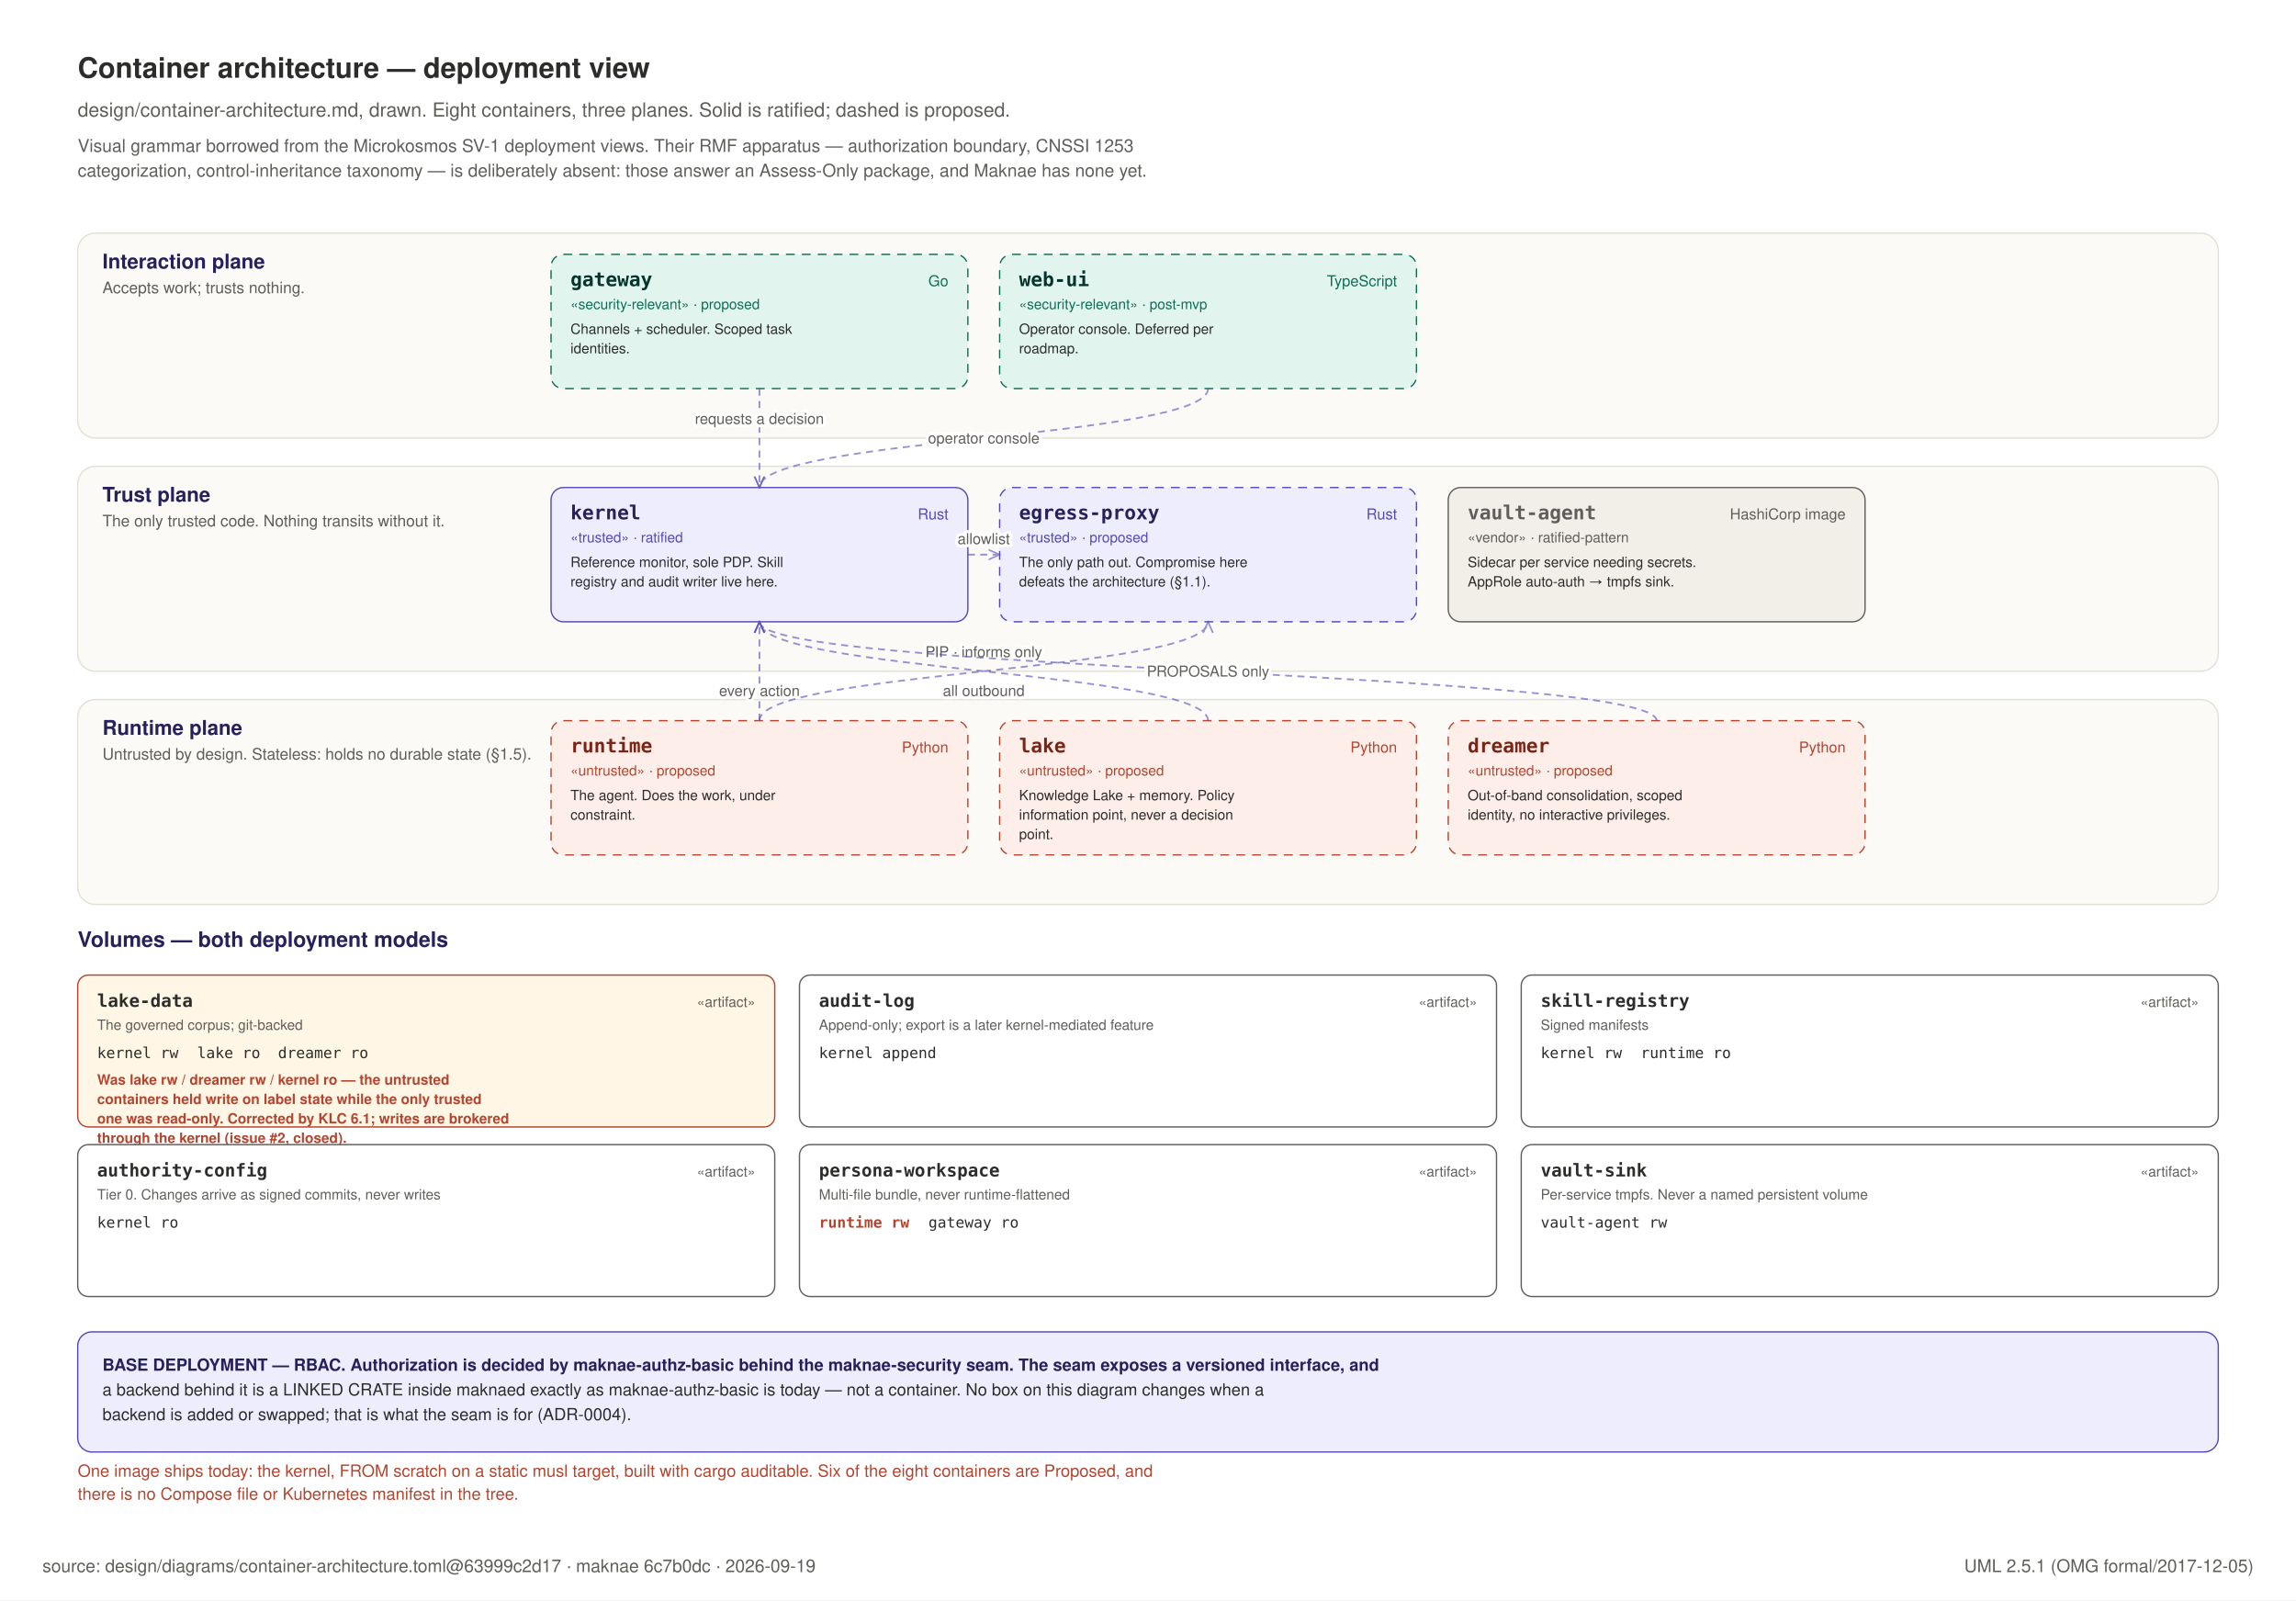
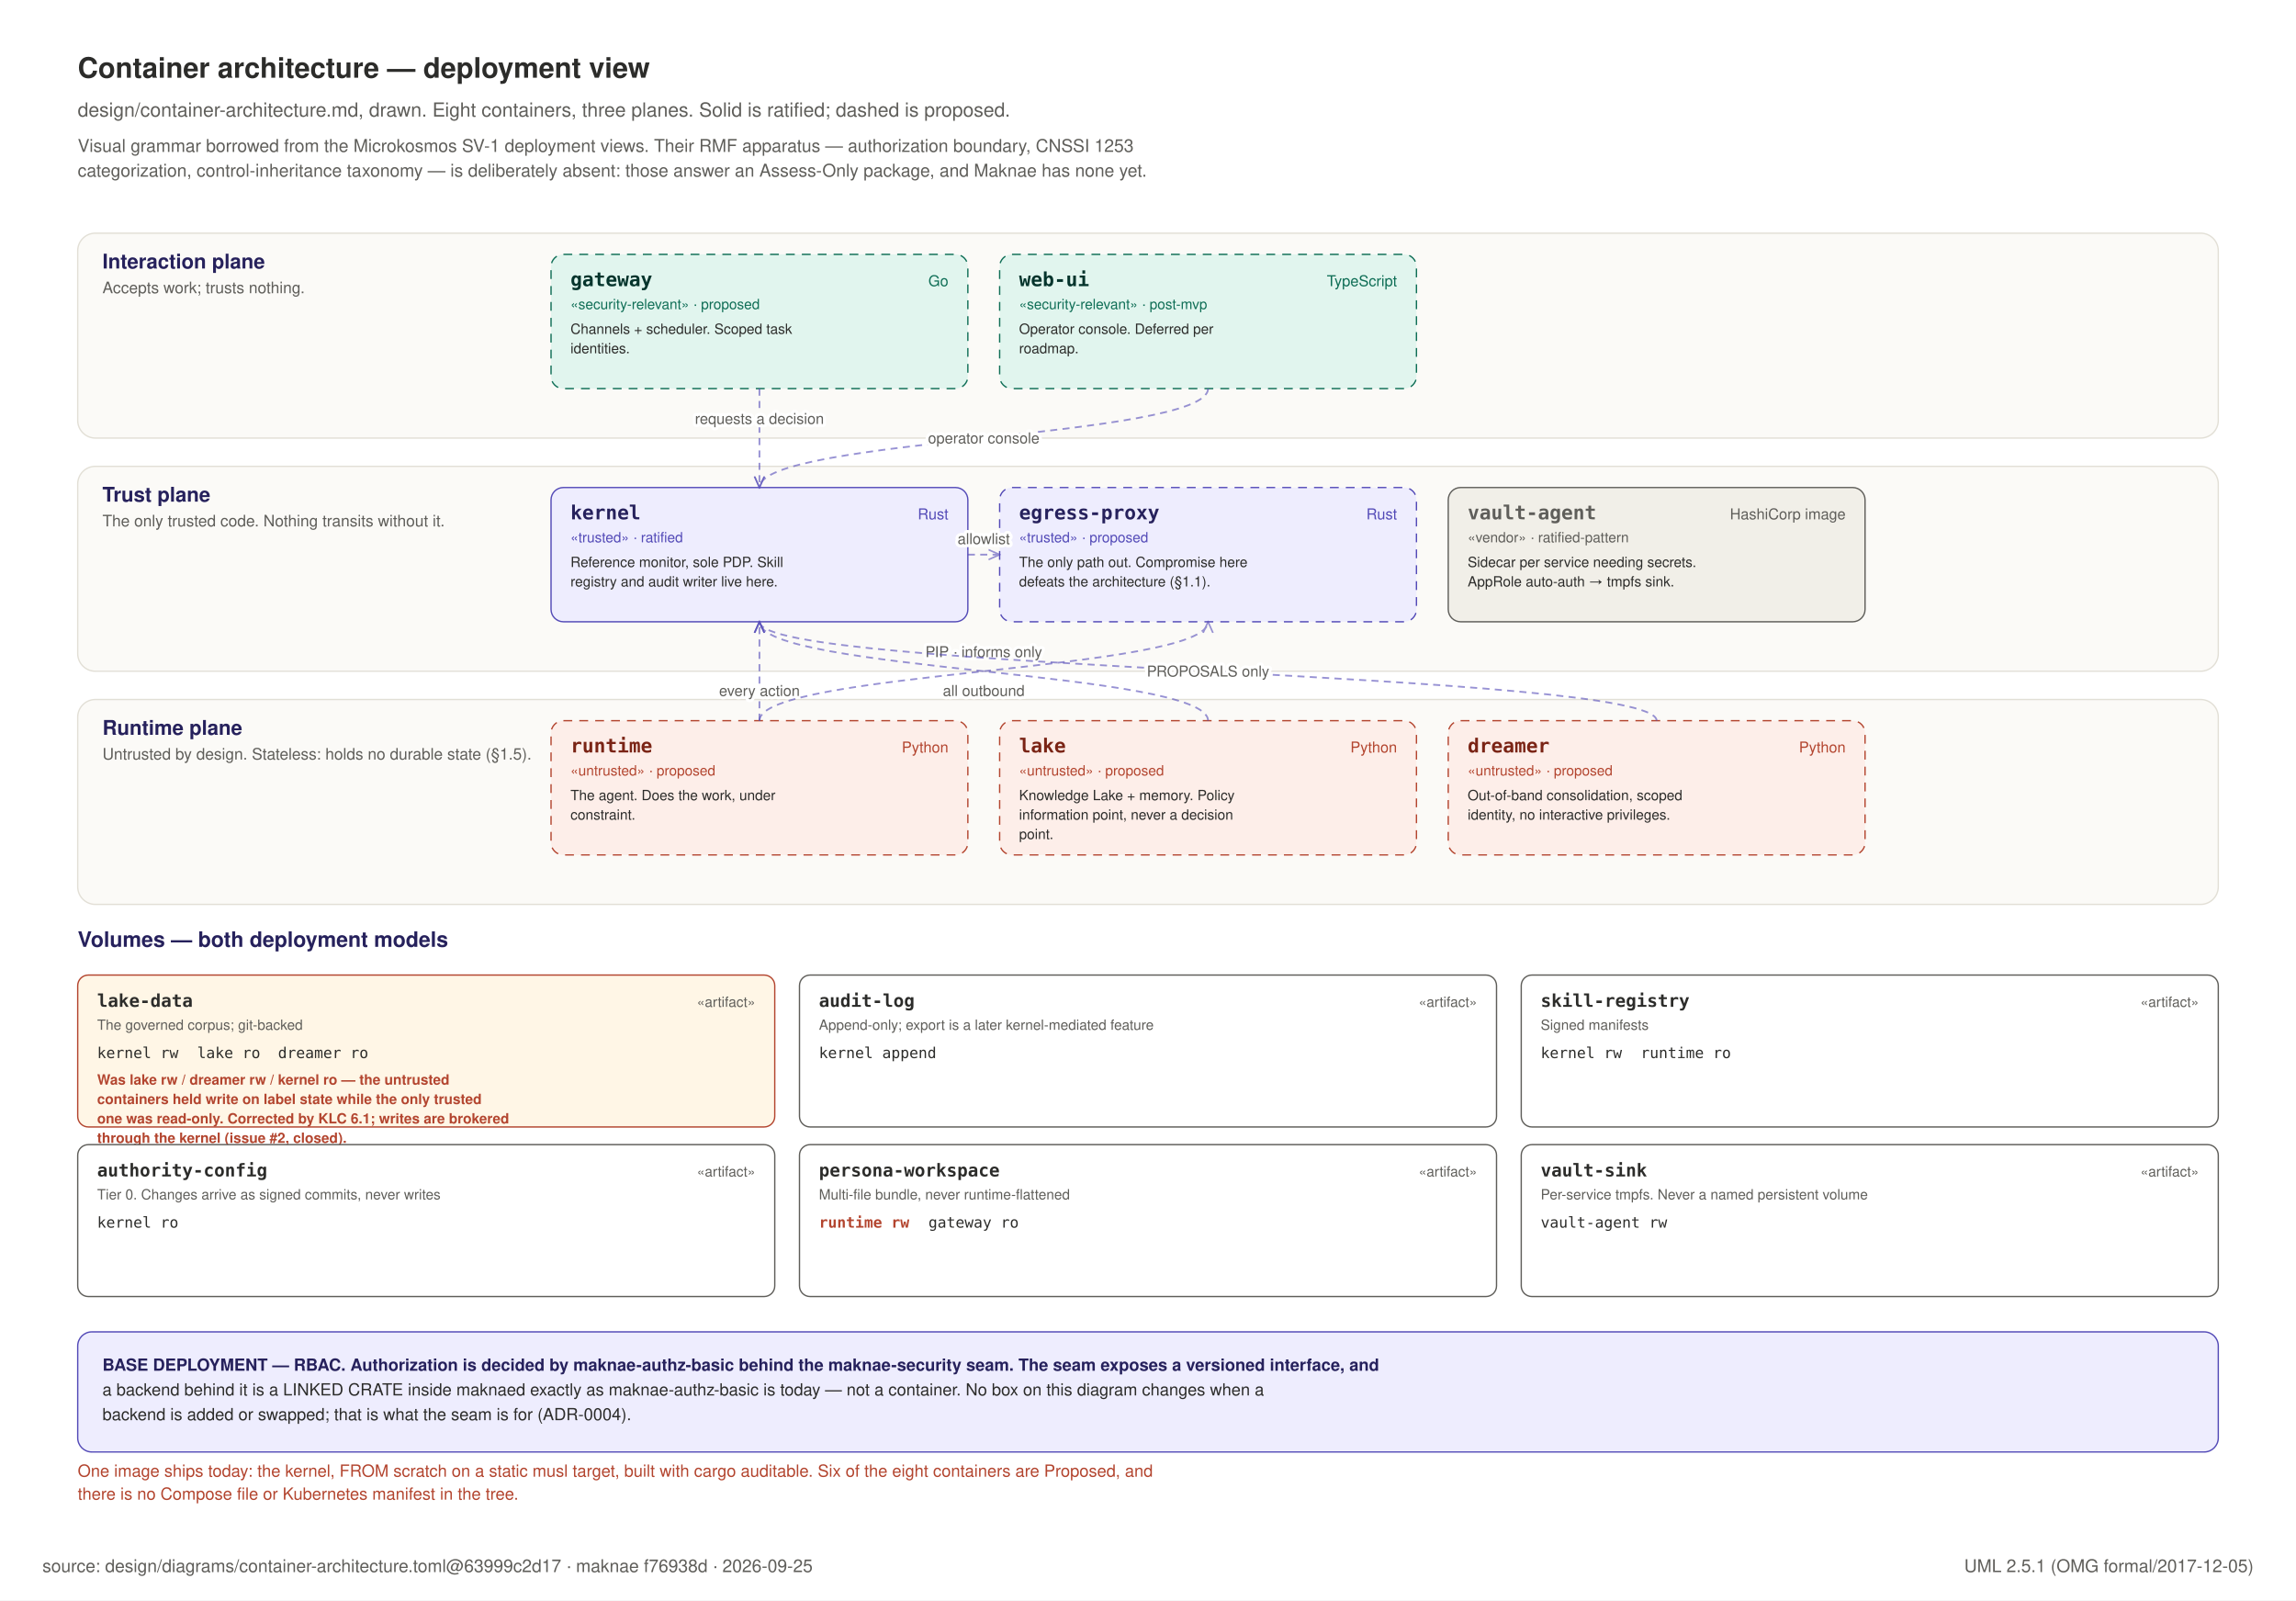
<svg xmlns="http://www.w3.org/2000/svg" width="1300" height="906" viewBox="0 0 1300 906" role="img">
  <rect x="0" y="0" width="1300" height="906" fill="#FFFFFF" />
  <text x="44" y="44" text-anchor="start" font-family="Helvetica, Arial, sans-serif" font-size="16" font-weight="600" fill="#2C2C2A">Container architecture — deployment view</text>
  <text x="44" y="66" text-anchor="start" font-family="Helvetica, Arial, sans-serif" font-size="11" font-weight="400" fill="#5F5E5A">design/container-architecture.md, drawn. Eight containers, three planes. Solid is ratified; dashed is proposed.</text>
  <text x="44" y="86" text-anchor="start" font-family="Helvetica, Arial, sans-serif" font-size="10" font-weight="400" fill="#5F5E5A">Visual grammar borrowed from the Microkosmos SV-1 deployment views. Their RMF apparatus — authorization boundary, CNSSI 1253</text>
  <text x="44" y="100" text-anchor="start" font-family="Helvetica, Arial, sans-serif" font-size="10" font-weight="400" fill="#5F5E5A">categorization, control-inheritance taxonomy — is deliberately absent: those answer an Assess-Only package, and Maknae has none yet.</text>
  <defs>
    <marker id="ca" viewBox="0 0 10 10" refX="9" refY="5" markerWidth="7" markerHeight="7" orient="auto-start-reverse">
      <path d="M 0 1 L 9 5 L 0 9" fill="none" stroke="#534AB7" stroke-width="1.3" />
    </marker>
  </defs>
  <rect x="44" y="132" width="1212" height="116" rx="10" fill="#FBFAF7" stroke="#E2DFD6" stroke-width="0.75" />
  <text x="58" y="152" text-anchor="start" font-family="Helvetica, Arial, sans-serif" font-size="11.5" font-weight="700" fill="#26215C">Interaction plane</text>
  <text x="58" y="166" text-anchor="start" font-family="Helvetica, Arial, sans-serif" font-size="9" font-weight="400" fill="#5F5E5A">Accepts work; trusts nothing.</text>
  <rect x="312" y="144" width="236" height="76" rx="7" fill="#E1F5EE" stroke="#0F6E56" stroke-width="0.75" stroke-dasharray="5 4" />
  <text x="323" y="162" text-anchor="start" font-family="ui-monospace, SFMono-Regular, Menlo, monospace" font-size="11" font-weight="700" fill="#04342C">gateway</text>
  <text x="537" y="162" text-anchor="end" font-family="Helvetica, Arial, sans-serif" font-size="8.5" font-weight="400" fill="#0F6E56">Go</text>
  <text x="323" y="175" text-anchor="start" font-family="Helvetica, Arial, sans-serif" font-size="8" font-weight="400" fill="#0F6E56">«security-relevant» · proposed</text>
  <text x="323" y="189" text-anchor="start" font-family="Helvetica, Arial, sans-serif" font-size="8" font-weight="400" fill="#2C2C2A">Channels + scheduler. Scoped task</text>
  <text x="323" y="200" text-anchor="start" font-family="Helvetica, Arial, sans-serif" font-size="8" font-weight="400" fill="#2C2C2A">identities.</text>
  <rect x="566" y="144" width="236" height="76" rx="7" fill="#E1F5EE" stroke="#0F6E56" stroke-width="0.75" stroke-dasharray="5 4" />
  <text x="577" y="162" text-anchor="start" font-family="ui-monospace, SFMono-Regular, Menlo, monospace" font-size="11" font-weight="700" fill="#04342C">web-ui</text>
  <text x="791" y="162" text-anchor="end" font-family="Helvetica, Arial, sans-serif" font-size="8.5" font-weight="400" fill="#0F6E56">TypeScript</text>
  <text x="577" y="175" text-anchor="start" font-family="Helvetica, Arial, sans-serif" font-size="8" font-weight="400" fill="#0F6E56">«security-relevant» · post-mvp</text>
  <text x="577" y="189" text-anchor="start" font-family="Helvetica, Arial, sans-serif" font-size="8" font-weight="400" fill="#2C2C2A">Operator console. Deferred per</text>
  <text x="577" y="200" text-anchor="start" font-family="Helvetica, Arial, sans-serif" font-size="8" font-weight="400" fill="#2C2C2A">roadmap.</text>
  <rect x="44" y="264" width="1212" height="116" rx="10" fill="#FBFAF7" stroke="#E2DFD6" stroke-width="0.75" />
  <text x="58" y="284" text-anchor="start" font-family="Helvetica, Arial, sans-serif" font-size="11.5" font-weight="700" fill="#26215C">Trust plane</text>
  <text x="58" y="298" text-anchor="start" font-family="Helvetica, Arial, sans-serif" font-size="9" font-weight="400" fill="#5F5E5A">The only trusted code. Nothing transits without it.</text>
  <rect x="312" y="276" width="236" height="76" rx="7" fill="#EEEDFE" stroke="#534AB7" stroke-width="0.75" />
  <text x="323" y="294" text-anchor="start" font-family="ui-monospace, SFMono-Regular, Menlo, monospace" font-size="11" font-weight="700" fill="#26215C">kernel</text>
  <text x="537" y="294" text-anchor="end" font-family="Helvetica, Arial, sans-serif" font-size="8.5" font-weight="400" fill="#534AB7">Rust</text>
  <text x="323" y="307" text-anchor="start" font-family="Helvetica, Arial, sans-serif" font-size="8" font-weight="400" fill="#534AB7">«trusted» · ratified</text>
  <text x="323" y="321" text-anchor="start" font-family="Helvetica, Arial, sans-serif" font-size="8" font-weight="400" fill="#2C2C2A">Reference monitor, sole PDP. Skill</text>
  <text x="323" y="332" text-anchor="start" font-family="Helvetica, Arial, sans-serif" font-size="8" font-weight="400" fill="#2C2C2A">registry and audit writer live here.</text>
  <rect x="566" y="276" width="236" height="76" rx="7" fill="#EEEDFE" stroke="#534AB7" stroke-width="0.75" stroke-dasharray="5 4" />
  <text x="577" y="294" text-anchor="start" font-family="ui-monospace, SFMono-Regular, Menlo, monospace" font-size="11" font-weight="700" fill="#26215C">egress-proxy</text>
  <text x="791" y="294" text-anchor="end" font-family="Helvetica, Arial, sans-serif" font-size="8.5" font-weight="400" fill="#534AB7">Rust</text>
  <text x="577" y="307" text-anchor="start" font-family="Helvetica, Arial, sans-serif" font-size="8" font-weight="400" fill="#534AB7">«trusted» · proposed</text>
  <text x="577" y="321" text-anchor="start" font-family="Helvetica, Arial, sans-serif" font-size="8" font-weight="400" fill="#2C2C2A">The only path out. Compromise here</text>
  <text x="577" y="332" text-anchor="start" font-family="Helvetica, Arial, sans-serif" font-size="8" font-weight="400" fill="#2C2C2A">defeats the architecture (§1.1).</text>
  <rect x="820" y="276" width="236" height="76" rx="7" fill="#F1EFE8" stroke="#5F5E5A" stroke-width="0.75" />
  <text x="831" y="294" text-anchor="start" font-family="ui-monospace, SFMono-Regular, Menlo, monospace" font-size="11" font-weight="700" fill="#5F5E5A">vault-agent</text>
  <text x="1045" y="294" text-anchor="end" font-family="Helvetica, Arial, sans-serif" font-size="8.5" font-weight="400" fill="#5F5E5A">HashiCorp image</text>
  <text x="831" y="307" text-anchor="start" font-family="Helvetica, Arial, sans-serif" font-size="8" font-weight="400" fill="#5F5E5A">«vendor» · ratified-pattern</text>
  <text x="831" y="321" text-anchor="start" font-family="Helvetica, Arial, sans-serif" font-size="8" font-weight="400" fill="#2C2C2A">Sidecar per service needing secrets.</text>
  <text x="831" y="332" text-anchor="start" font-family="Helvetica, Arial, sans-serif" font-size="8" font-weight="400" fill="#2C2C2A">AppRole auto-auth → tmpfs sink.</text>
  <rect x="44" y="396" width="1212" height="116" rx="10" fill="#FBFAF7" stroke="#E2DFD6" stroke-width="0.75" />
  <text x="58" y="416" text-anchor="start" font-family="Helvetica, Arial, sans-serif" font-size="11.5" font-weight="700" fill="#26215C">Runtime plane</text>
  <text x="58" y="430" text-anchor="start" font-family="Helvetica, Arial, sans-serif" font-size="9" font-weight="400" fill="#5F5E5A">Untrusted by design. Stateless: holds no durable state (§1.5).</text>
  <rect x="312" y="408" width="236" height="76" rx="7" fill="#FDEEE9" stroke="#B3452F" stroke-width="0.75" stroke-dasharray="5 4" />
  <text x="323" y="426" text-anchor="start" font-family="ui-monospace, SFMono-Regular, Menlo, monospace" font-size="11" font-weight="700" fill="#7A2415">runtime</text>
  <text x="537" y="426" text-anchor="end" font-family="Helvetica, Arial, sans-serif" font-size="8.5" font-weight="400" fill="#B3452F">Python</text>
  <text x="323" y="439" text-anchor="start" font-family="Helvetica, Arial, sans-serif" font-size="8" font-weight="400" fill="#B3452F">«untrusted» · proposed</text>
  <text x="323" y="453" text-anchor="start" font-family="Helvetica, Arial, sans-serif" font-size="8" font-weight="400" fill="#2C2C2A">The agent. Does the work, under</text>
  <text x="323" y="464" text-anchor="start" font-family="Helvetica, Arial, sans-serif" font-size="8" font-weight="400" fill="#2C2C2A">constraint.</text>
  <rect x="566" y="408" width="236" height="76" rx="7" fill="#FDEEE9" stroke="#B3452F" stroke-width="0.75" stroke-dasharray="5 4" />
  <text x="577" y="426" text-anchor="start" font-family="ui-monospace, SFMono-Regular, Menlo, monospace" font-size="11" font-weight="700" fill="#7A2415">lake</text>
  <text x="791" y="426" text-anchor="end" font-family="Helvetica, Arial, sans-serif" font-size="8.5" font-weight="400" fill="#B3452F">Python</text>
  <text x="577" y="439" text-anchor="start" font-family="Helvetica, Arial, sans-serif" font-size="8" font-weight="400" fill="#B3452F">«untrusted» · proposed</text>
  <text x="577" y="453" text-anchor="start" font-family="Helvetica, Arial, sans-serif" font-size="8" font-weight="400" fill="#2C2C2A">Knowledge Lake + memory. Policy</text>
  <text x="577" y="464" text-anchor="start" font-family="Helvetica, Arial, sans-serif" font-size="8" font-weight="400" fill="#2C2C2A">information point, never a decision</text>
  <text x="577" y="475" text-anchor="start" font-family="Helvetica, Arial, sans-serif" font-size="8" font-weight="400" fill="#2C2C2A">point.</text>
  <rect x="820" y="408" width="236" height="76" rx="7" fill="#FDEEE9" stroke="#B3452F" stroke-width="0.75" stroke-dasharray="5 4" />
  <text x="831" y="426" text-anchor="start" font-family="ui-monospace, SFMono-Regular, Menlo, monospace" font-size="11" font-weight="700" fill="#7A2415">dreamer</text>
  <text x="1045" y="426" text-anchor="end" font-family="Helvetica, Arial, sans-serif" font-size="8.5" font-weight="400" fill="#B3452F">Python</text>
  <text x="831" y="439" text-anchor="start" font-family="Helvetica, Arial, sans-serif" font-size="8" font-weight="400" fill="#B3452F">«untrusted» · proposed</text>
  <text x="831" y="453" text-anchor="start" font-family="Helvetica, Arial, sans-serif" font-size="8" font-weight="400" fill="#2C2C2A">Out-of-band consolidation, scoped</text>
  <text x="831" y="464" text-anchor="start" font-family="Helvetica, Arial, sans-serif" font-size="8" font-weight="400" fill="#2C2C2A">identity, no interactive privileges.</text>
  <path d="M 430 220 C 430 248 430 248 430 276" fill="none" stroke="#534AB7" stroke-width="1" stroke-dasharray="4 3" opacity="0.6" marker-end="url(#ca)" />
  <text x="430.0" y="240.0" text-anchor="middle" font-family="Helvetica, Arial, sans-serif" font-size="8.5" font-weight="400" fill="#5F5E5A" stroke="#FFFFFF" stroke-width="3.5" paint-order="stroke" stroke-linejoin="round">requests a decision</text>
  <path d="M 684 220 C 684 248 430 248 430 276" fill="none" stroke="#534AB7" stroke-width="1" stroke-dasharray="4 3" opacity="0.6" marker-end="url(#ca)" />
  <text x="557.0" y="251.0" text-anchor="middle" font-family="Helvetica, Arial, sans-serif" font-size="8.5" font-weight="400" fill="#5F5E5A" stroke="#FFFFFF" stroke-width="3.5" paint-order="stroke" stroke-linejoin="round">operator console</text>
  <path d="M 430 408 C 430 380 430 380 430 352" fill="none" stroke="#534AB7" stroke-width="1" stroke-dasharray="4 3" opacity="0.6" marker-end="url(#ca)" />
  <text x="430.0" y="394.0" text-anchor="middle" font-family="Helvetica, Arial, sans-serif" font-size="8.5" font-weight="400" fill="#5F5E5A" stroke="#FFFFFF" stroke-width="3.5" paint-order="stroke" stroke-linejoin="round">every action</text>
  <path d="M 684 408 C 684 380 430 380 430 352" fill="none" stroke="#534AB7" stroke-width="1" stroke-dasharray="4 3" opacity="0.6" marker-end="url(#ca)" />
  <text x="557.0" y="372.0" text-anchor="middle" font-family="Helvetica, Arial, sans-serif" font-size="8.5" font-weight="400" fill="#5F5E5A" stroke="#FFFFFF" stroke-width="3.5" paint-order="stroke" stroke-linejoin="round">PIP · informs only</text>
  <path d="M 938 408 C 938 380 430 380 430 352" fill="none" stroke="#534AB7" stroke-width="1" stroke-dasharray="4 3" opacity="0.6" marker-end="url(#ca)" />
  <text x="684.0" y="383.0" text-anchor="middle" font-family="Helvetica, Arial, sans-serif" font-size="8.5" font-weight="400" fill="#5F5E5A" stroke="#FFFFFF" stroke-width="3.5" paint-order="stroke" stroke-linejoin="round">PROPOSALS only</text>
  <path d="M 430 408 C 430 380 684 380 684 352" fill="none" stroke="#534AB7" stroke-width="1" stroke-dasharray="4 3" opacity="0.6" marker-end="url(#ca)" />
  <text x="557.0" y="394.0" text-anchor="middle" font-family="Helvetica, Arial, sans-serif" font-size="8.5" font-weight="400" fill="#5F5E5A" stroke="#FFFFFF" stroke-width="3.5" paint-order="stroke" stroke-linejoin="round">all outbound</text>
  <path d="M 548 314 C 548 314 566 314 566 314" fill="none" stroke="#534AB7" stroke-width="1" stroke-dasharray="4 3" opacity="0.6" marker-end="url(#ca)" />
  <text x="557.0" y="308.0" text-anchor="middle" font-family="Helvetica, Arial, sans-serif" font-size="8.5" font-weight="400" fill="#5F5E5A" stroke="#FFFFFF" stroke-width="3.5" paint-order="stroke" stroke-linejoin="round">allowlist</text>
  <text x="44" y="536" text-anchor="start" font-family="Helvetica, Arial, sans-serif" font-size="12" font-weight="700" fill="#26215C">Volumes — both deployment models</text>
  <rect x="44.0" y="552" width="394.667" height="86" rx="6" fill="#FFF6E6" stroke="#B3452F" stroke-width="0.75" />
  <text x="55.0" y="570" text-anchor="start" font-family="ui-monospace, SFMono-Regular, Menlo, monospace" font-size="10" font-weight="700" fill="#2C2C2A">lake-data</text>
  <text x="427.667" y="570" text-anchor="end" font-family="Helvetica, Arial, sans-serif" font-size="8" font-weight="400" fill="#5F5E5A">«artifact»</text>
  <text x="55.0" y="583" text-anchor="start" font-family="Helvetica, Arial, sans-serif" font-size="8" font-weight="400" fill="#5F5E5A">The governed corpus; git-backed</text>
  <text x="55.0" y="599" text-anchor="start" font-family="ui-monospace, SFMono-Regular, Menlo, monospace" font-size="8.5" font-weight="400" fill="#2C2C2A">kernel rw</text>
  <text x="111.6" y="599" text-anchor="start" font-family="ui-monospace, SFMono-Regular, Menlo, monospace" font-size="8.5" font-weight="400" fill="#2C2C2A">lake ro</text>
  <text x="157.4" y="599" text-anchor="start" font-family="ui-monospace, SFMono-Regular, Menlo, monospace" font-size="8.5" font-weight="400" fill="#2C2C2A">dreamer ro</text>
  <text x="55.0" y="614" text-anchor="start" font-family="Helvetica, Arial, sans-serif" font-size="8" font-weight="600" fill="#B3452F">Was lake rw / dreamer rw / kernel ro — the untrusted</text>
  <text x="55.0" y="625" text-anchor="start" font-family="Helvetica, Arial, sans-serif" font-size="8" font-weight="600" fill="#B3452F">containers held write on label state while the only trusted</text>
  <text x="55.0" y="636" text-anchor="start" font-family="Helvetica, Arial, sans-serif" font-size="8" font-weight="600" fill="#B3452F">one was read-only. Corrected by KLC 6.1; writes are brokered</text>
  <text x="55.0" y="647" text-anchor="start" font-family="Helvetica, Arial, sans-serif" font-size="8" font-weight="600" fill="#B3452F">through the kernel (issue #2, closed).</text>
  <rect x="452.667" y="552" width="394.667" height="86" rx="6" fill="#FFFFFF" stroke="#5F5E5A" stroke-width="0.75" />
  <text x="463.667" y="570" text-anchor="start" font-family="ui-monospace, SFMono-Regular, Menlo, monospace" font-size="10" font-weight="700" fill="#2C2C2A">audit-log</text>
  <text x="836.333" y="570" text-anchor="end" font-family="Helvetica, Arial, sans-serif" font-size="8" font-weight="400" fill="#5F5E5A">«artifact»</text>
  <text x="463.667" y="583" text-anchor="start" font-family="Helvetica, Arial, sans-serif" font-size="8" font-weight="400" fill="#5F5E5A">Append-only; export is a later kernel-mediated feature</text>
  <text x="463.667" y="599" text-anchor="start" font-family="ui-monospace, SFMono-Regular, Menlo, monospace" font-size="8.5" font-weight="400" fill="#2C2C2A">kernel append</text>
  <rect x="861.333" y="552" width="394.667" height="86" rx="6" fill="#FFFFFF" stroke="#5F5E5A" stroke-width="0.75" />
  <text x="872.333" y="570" text-anchor="start" font-family="ui-monospace, SFMono-Regular, Menlo, monospace" font-size="10" font-weight="700" fill="#2C2C2A">skill-registry</text>
  <text x="1245.0" y="570" text-anchor="end" font-family="Helvetica, Arial, sans-serif" font-size="8" font-weight="400" fill="#5F5E5A">«artifact»</text>
  <text x="872.333" y="583" text-anchor="start" font-family="Helvetica, Arial, sans-serif" font-size="8" font-weight="400" fill="#5F5E5A">Signed manifests</text>
  <text x="872.333" y="599" text-anchor="start" font-family="ui-monospace, SFMono-Regular, Menlo, monospace" font-size="8.5" font-weight="400" fill="#2C2C2A">kernel rw</text>
  <text x="928.933" y="599" text-anchor="start" font-family="ui-monospace, SFMono-Regular, Menlo, monospace" font-size="8.5" font-weight="400" fill="#2C2C2A">runtime ro</text>
  <rect x="44.0" y="648" width="394.667" height="86" rx="6" fill="#FFFFFF" stroke="#5F5E5A" stroke-width="0.75" />
  <text x="55.0" y="666" text-anchor="start" font-family="ui-monospace, SFMono-Regular, Menlo, monospace" font-size="10" font-weight="700" fill="#2C2C2A">authority-config</text>
  <text x="427.667" y="666" text-anchor="end" font-family="Helvetica, Arial, sans-serif" font-size="8" font-weight="400" fill="#5F5E5A">«artifact»</text>
  <text x="55.0" y="679" text-anchor="start" font-family="Helvetica, Arial, sans-serif" font-size="8" font-weight="400" fill="#5F5E5A">Tier 0. Changes arrive as signed commits, never writes</text>
  <text x="55.0" y="695" text-anchor="start" font-family="ui-monospace, SFMono-Regular, Menlo, monospace" font-size="8.5" font-weight="400" fill="#2C2C2A">kernel ro</text>
  <rect x="452.667" y="648" width="394.667" height="86" rx="6" fill="#FFFFFF" stroke="#5F5E5A" stroke-width="0.75" />
  <text x="463.667" y="666" text-anchor="start" font-family="ui-monospace, SFMono-Regular, Menlo, monospace" font-size="10" font-weight="700" fill="#2C2C2A">persona-workspace</text>
  <text x="836.333" y="666" text-anchor="end" font-family="Helvetica, Arial, sans-serif" font-size="8" font-weight="400" fill="#5F5E5A">«artifact»</text>
  <text x="463.667" y="679" text-anchor="start" font-family="Helvetica, Arial, sans-serif" font-size="8" font-weight="400" fill="#5F5E5A">Multi-file bundle, never runtime-flattened</text>
  <text x="463.667" y="695" text-anchor="start" font-family="ui-monospace, SFMono-Regular, Menlo, monospace" font-size="8.5" font-weight="700" fill="#B3452F">runtime rw</text>
  <text x="525.667" y="695" text-anchor="start" font-family="ui-monospace, SFMono-Regular, Menlo, monospace" font-size="8.5" font-weight="400" fill="#2C2C2A">gateway ro</text>
  <rect x="861.333" y="648" width="394.667" height="86" rx="6" fill="#FFFFFF" stroke="#5F5E5A" stroke-width="0.75" />
  <text x="872.333" y="666" text-anchor="start" font-family="ui-monospace, SFMono-Regular, Menlo, monospace" font-size="10" font-weight="700" fill="#2C2C2A">vault-sink</text>
  <text x="1245.0" y="666" text-anchor="end" font-family="Helvetica, Arial, sans-serif" font-size="8" font-weight="400" fill="#5F5E5A">«artifact»</text>
  <text x="872.333" y="679" text-anchor="start" font-family="Helvetica, Arial, sans-serif" font-size="8" font-weight="400" fill="#5F5E5A">Per-service tmpfs. Never a named persistent volume</text>
  <text x="872.333" y="695" text-anchor="start" font-family="ui-monospace, SFMono-Regular, Menlo, monospace" font-size="8.5" font-weight="400" fill="#2C2C2A">vault-agent rw</text>
  <rect x="44" y="754" width="1212" height="68" rx="8" fill="#EEEDFE" stroke="#534AB7" stroke-width="0.75" />
  <text x="58" y="776" text-anchor="start" font-family="Helvetica, Arial, sans-serif" font-size="9.5" font-weight="600" fill="#26215C">BASE DEPLOYMENT — RBAC. Authorization is decided by maknae-authz-basic behind the maknae-security seam. The seam exposes a versioned interface, and</text>
  <text x="58" y="790" text-anchor="start" font-family="Helvetica, Arial, sans-serif" font-size="9.5" font-weight="400" fill="#2C2C2A">a backend behind it is a LINKED CRATE inside maknaed exactly as maknae-authz-basic is today — not a container. No box on this diagram changes when a</text>
  <text x="58" y="804" text-anchor="start" font-family="Helvetica, Arial, sans-serif" font-size="9.5" font-weight="400" fill="#2C2C2A">backend is added or swapped; that is what the seam is for (ADR-0004).</text>
  <text x="44" y="836" text-anchor="start" font-family="Helvetica, Arial, sans-serif" font-size="9.5" font-weight="400" fill="#B3452F">One image ships today: the kernel, FROM scratch on a static musl target, built with cargo auditable. Six of the eight containers are Proposed, and</text>
  <text x="44" y="849" text-anchor="start" font-family="Helvetica, Arial, sans-serif" font-size="9.5" font-weight="400" fill="#B3452F">there is no Compose file or Kubernetes manifest in the tree.</text>
-   <text x="24" y="890" text-anchor="start" font-family="Helvetica, Arial, sans-serif" font-size="10" font-weight="400" fill="#5F5E5A">source: design/diagrams/container-architecture.toml@63999c2d17 · maknae 6c7b0dc · 2026-09-19</text>
+   <text x="24" y="890" text-anchor="start" font-family="Helvetica, Arial, sans-serif" font-size="10" font-weight="400" fill="#5F5E5A">source: design/diagrams/container-architecture.toml@63999c2d17 · maknae f76938d · 2026-09-25</text>
  <text x="1276" y="890" text-anchor="end" font-family="Helvetica, Arial, sans-serif" font-size="10" font-weight="400" fill="#5F5E5A">UML 2.5.1 (OMG formal/2017-12-05)</text>
</svg>
